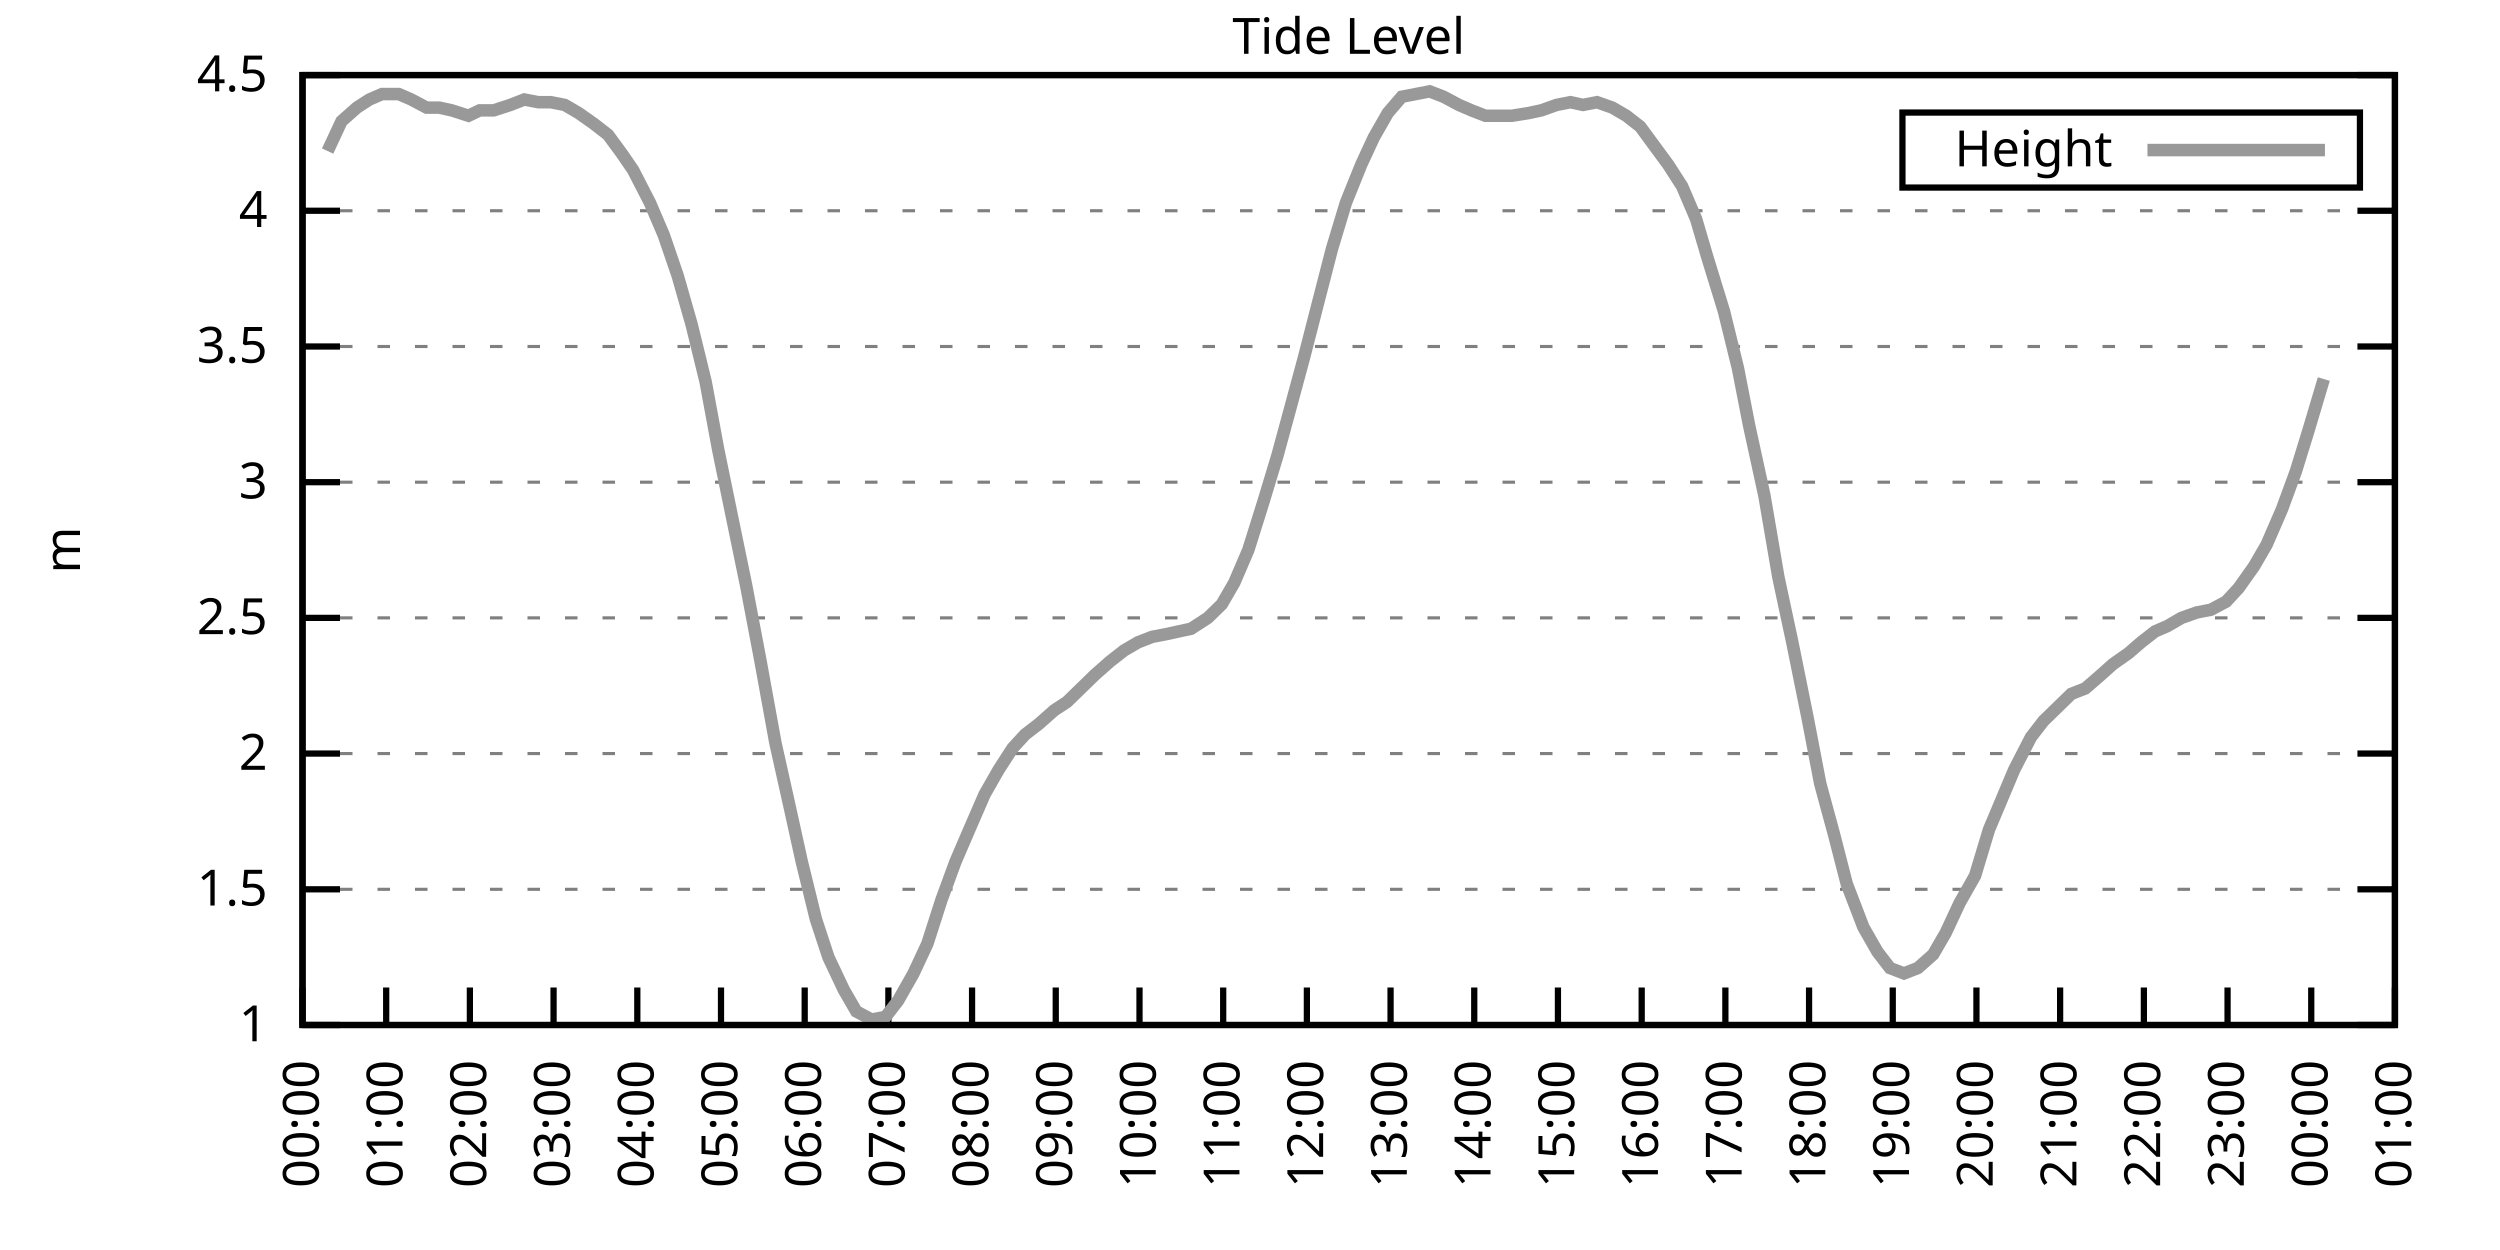
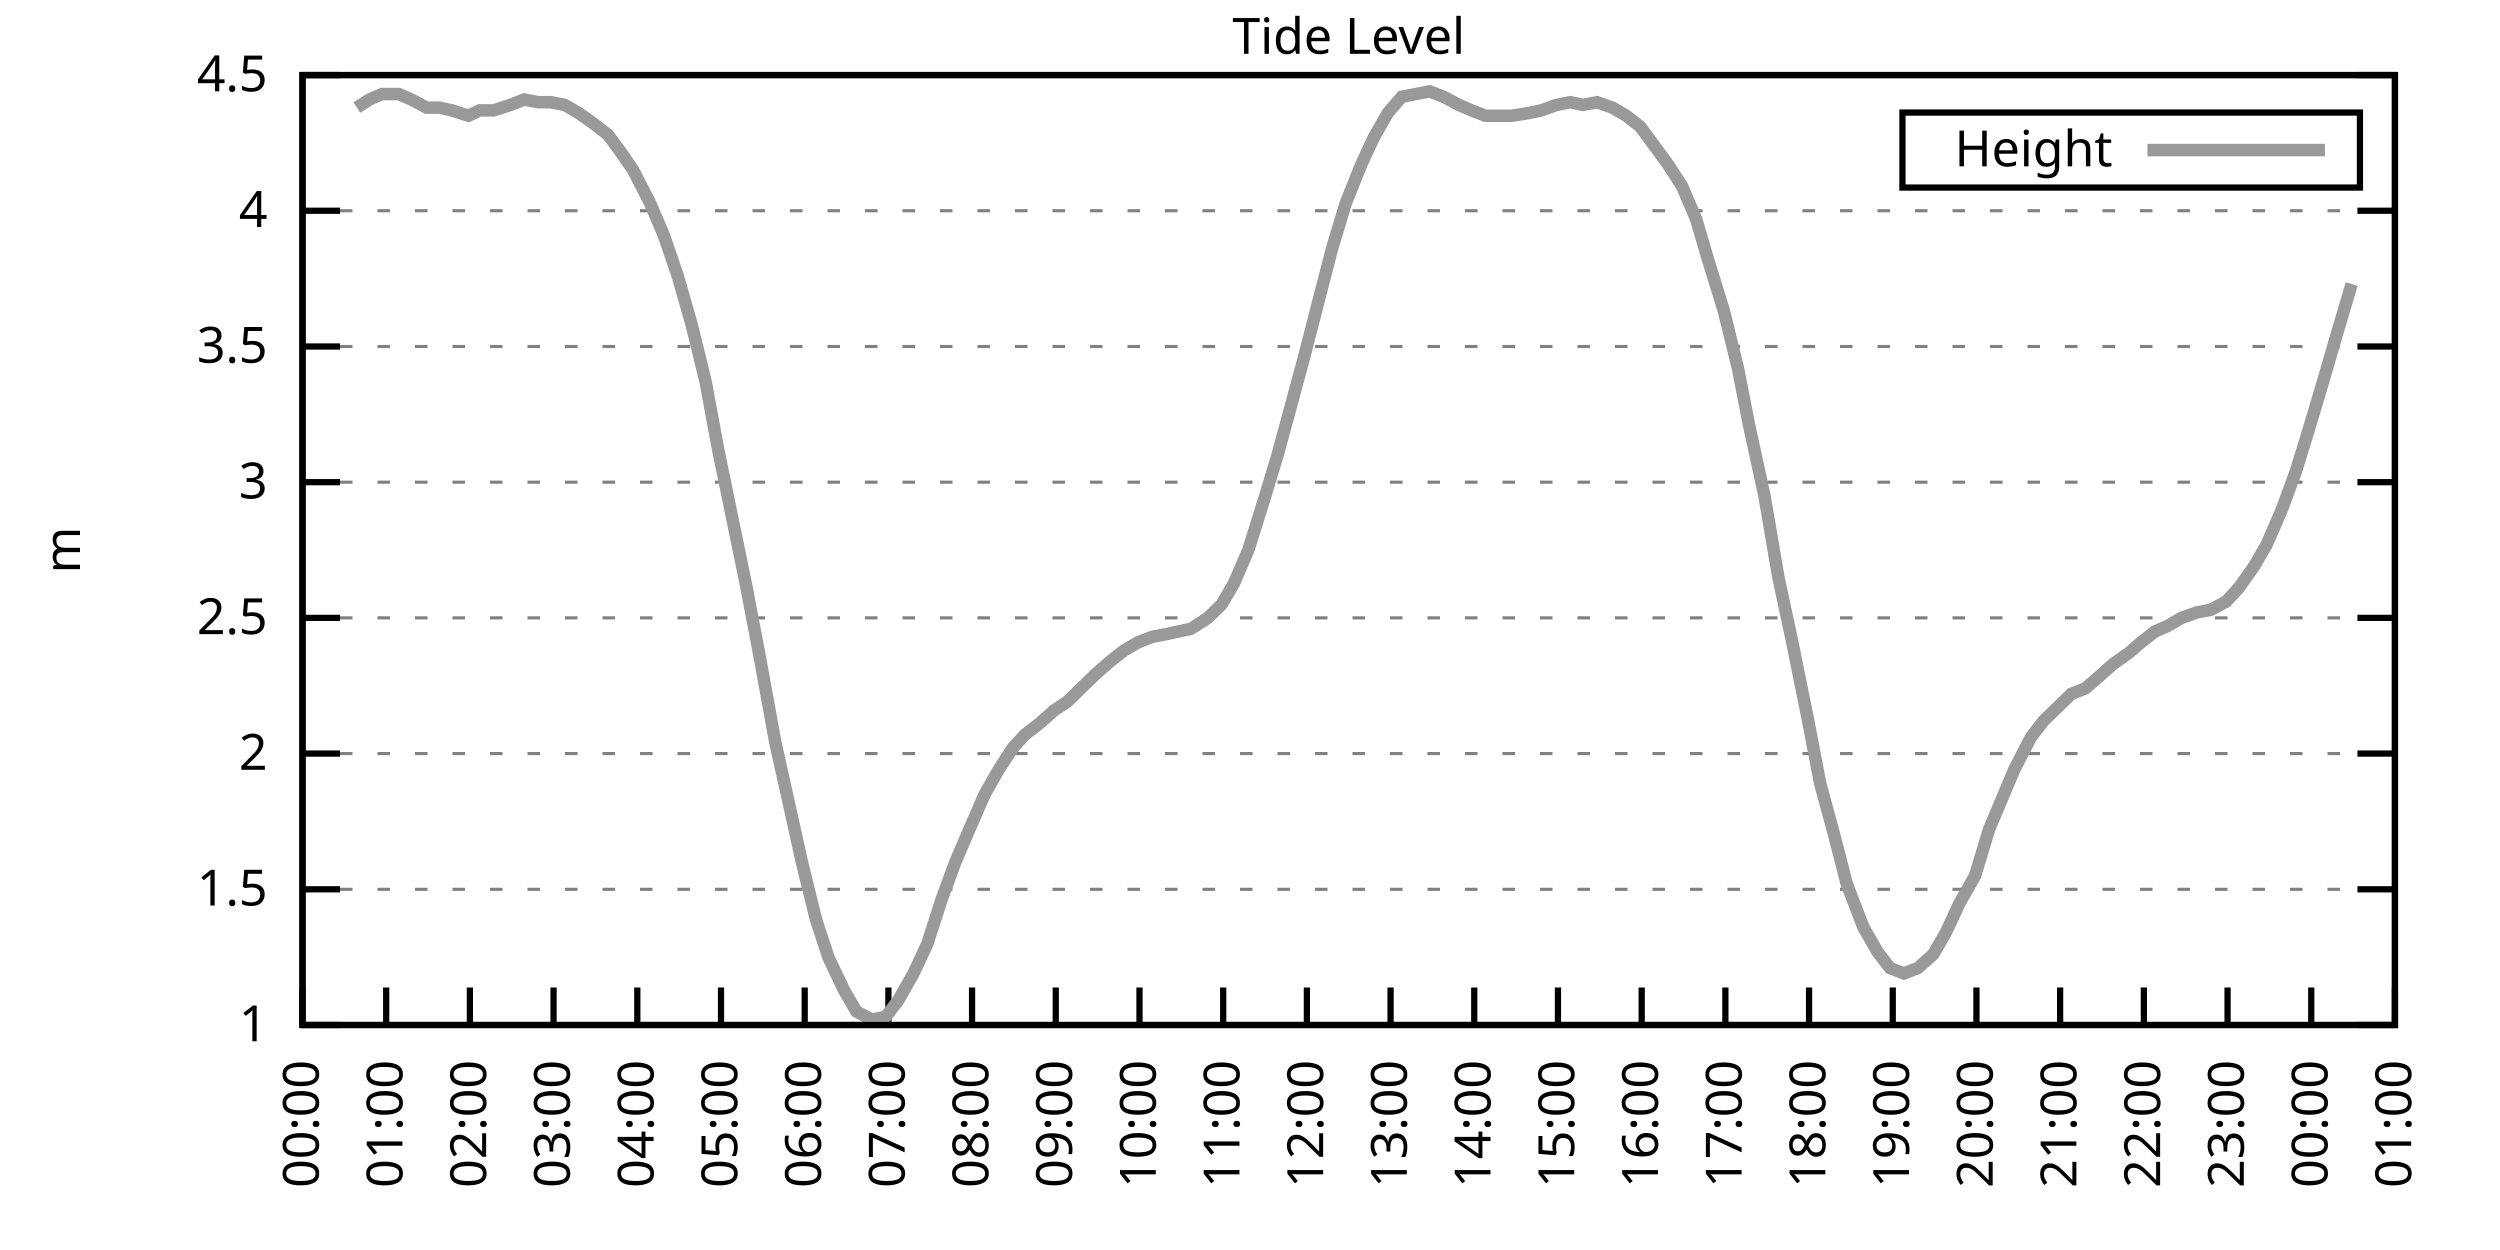
<svg xmlns="http://www.w3.org/2000/svg" xmlns:xlink="http://www.w3.org/1999/xlink" width="400" height="200" viewBox="0 0 400 200">
  <g id="gnuplot_canvas">
    <rect x="0" y="0" width="400" height="200" fill="none" />
    <defs>
      <circle id="gpDot" r="0.5" stroke-width="0.5" stroke="currentColor" />
      <path id="gpPt0" stroke-width="0.333" stroke="currentColor" d="M-1,0 h2 M0,-1 v2" />
      <path id="gpPt1" stroke-width="0.333" stroke="currentColor" d="M-1,-1 L1,1 M1,-1 L-1,1" />
      <path id="gpPt2" stroke-width="0.333" stroke="currentColor" d="M-1,0 L1,0 M0,-1 L0,1 M-1,-1 L1,1 M-1,1 L1,-1" />
      <rect id="gpPt3" stroke-width="0.333" stroke="currentColor" x="-1" y="-1" width="2" height="2" />
      <rect id="gpPt4" stroke-width="0.333" stroke="currentColor" fill="currentColor" x="-1" y="-1" width="2" height="2" />
      <circle id="gpPt5" stroke-width="0.333" stroke="currentColor" cx="0" cy="0" r="1" />
      <use xlink:href="#gpPt5" id="gpPt6" fill="currentColor" stroke="none" />
      <path id="gpPt7" stroke-width="0.333" stroke="currentColor" d="M0,-1.33 L-1.33,0.67 L1.33,0.67 z" />
      <use xlink:href="#gpPt7" id="gpPt8" fill="currentColor" stroke="none" />
      <use xlink:href="#gpPt7" id="gpPt9" stroke="currentColor" transform="rotate(180)" />
      <use xlink:href="#gpPt9" id="gpPt10" fill="currentColor" stroke="none" />
      <use xlink:href="#gpPt3" id="gpPt11" stroke="currentColor" transform="rotate(45)" />
      <use xlink:href="#gpPt11" id="gpPt12" fill="currentColor" stroke="none" />
      <path id="gpPt13" stroke-width="0.333" stroke="currentColor" d="M0,1.330 L1.265,0.411 L0.782,-1.067 L-0.782,-1.076 L-1.265,0.411 z" />
      <use xlink:href="#gpPt13" id="gpPt14" fill="currentColor" stroke="none" />
      <filter id="textbox" filterUnits="objectBoundingBox" x="0" y="0" height="1" width="1">
        <feFlood flood-color="white" flood-opacity="1" result="bgnd" />
        <feComposite in="SourceGraphic" in2="bgnd" operator="atop" />
      </filter>
      <filter id="greybox" filterUnits="objectBoundingBox" x="0" y="0" height="1" width="1">
        <feFlood flood-color="lightgrey" flood-opacity="1" result="grey" />
        <feComposite in="SourceGraphic" in2="grey" operator="atop" />
      </filter>
    </defs>
    <g fill="none" color="white" stroke="currentColor" stroke-width="1.00" stroke-linecap="butt" stroke-linejoin="miter">
</g>
    <g fill="none" color="black" stroke="currentColor" stroke-width="1.00" stroke-linecap="butt" stroke-linejoin="miter">
      <g stroke="none" shape-rendering="crispEdges">
        <polygon fill="rgb(255, 255, 255)" points="48.40,164.00 383.18,164.00 383.18,12.02 48.40,12.02 " />
      </g>
    </g>
    <g fill="none" color="black" stroke="currentColor" stroke-width="1.00" stroke-linecap="butt" stroke-linejoin="miter">
</g>
    <g fill="none" color="black" stroke="black" stroke-width="0.50" stroke-linecap="butt" stroke-linejoin="miter">
</g>
    <g fill="none" color="gray" stroke="currentColor" stroke-width="0.50" stroke-linecap="butt" stroke-linejoin="miter">
      <path stroke="gray" stroke-dasharray="2,4" class="gridline" d="M48.40,164.00 L383.19,164.00  " />
    </g>
    <g fill="none" color="gray" stroke="gray" stroke-width="1.00" stroke-linecap="butt" stroke-linejoin="miter">
</g>
    <g fill="none" color="black" stroke="currentColor" stroke-width="1.00" stroke-linecap="butt" stroke-linejoin="miter">
      <path stroke="black" d="M48.40,164.00 L54.40,164.00 M383.19,164.00 L377.19,164.00  " />
      <g transform="translate(42.80,166.60)" stroke="none" fill="black" font-family="Sans" font-size="8.00" text-anchor="end">
        <text>
          <tspan font-family="Sans"> 1</tspan>
        </text>
      </g>
    </g>
    <g fill="none" color="black" stroke="currentColor" stroke-width="1.00" stroke-linecap="butt" stroke-linejoin="miter">
</g>
    <g fill="none" color="black" stroke="black" stroke-width="0.50" stroke-linecap="butt" stroke-linejoin="miter">
</g>
    <g fill="none" color="gray" stroke="currentColor" stroke-width="0.50" stroke-linecap="butt" stroke-linejoin="miter">
      <path stroke="gray" stroke-dasharray="2,4" class="gridline" d="M48.40,142.29 L383.19,142.29  " />
    </g>
    <g fill="none" color="gray" stroke="gray" stroke-width="1.00" stroke-linecap="butt" stroke-linejoin="miter">
</g>
    <g fill="none" color="black" stroke="currentColor" stroke-width="1.00" stroke-linecap="butt" stroke-linejoin="miter">
      <path stroke="black" d="M48.40,142.29 L54.40,142.29 M383.19,142.29 L377.19,142.29  " />
      <g transform="translate(42.80,144.89)" stroke="none" fill="black" font-family="Sans" font-size="8.00" text-anchor="end">
        <text>
          <tspan font-family="Sans"> 1.5</tspan>
        </text>
      </g>
    </g>
    <g fill="none" color="black" stroke="currentColor" stroke-width="1.00" stroke-linecap="butt" stroke-linejoin="miter">
</g>
    <g fill="none" color="black" stroke="black" stroke-width="0.50" stroke-linecap="butt" stroke-linejoin="miter">
</g>
    <g fill="none" color="gray" stroke="currentColor" stroke-width="0.50" stroke-linecap="butt" stroke-linejoin="miter">
      <path stroke="gray" stroke-dasharray="2,4" class="gridline" d="M48.40,120.57 L383.19,120.57  " />
    </g>
    <g fill="none" color="gray" stroke="gray" stroke-width="1.00" stroke-linecap="butt" stroke-linejoin="miter">
</g>
    <g fill="none" color="black" stroke="currentColor" stroke-width="1.00" stroke-linecap="butt" stroke-linejoin="miter">
      <path stroke="black" d="M48.40,120.57 L54.40,120.57 M383.19,120.57 L377.19,120.57  " />
      <g transform="translate(42.80,123.17)" stroke="none" fill="black" font-family="Sans" font-size="8.00" text-anchor="end">
        <text>
          <tspan font-family="Sans"> 2</tspan>
        </text>
      </g>
    </g>
    <g fill="none" color="black" stroke="currentColor" stroke-width="1.00" stroke-linecap="butt" stroke-linejoin="miter">
</g>
    <g fill="none" color="black" stroke="black" stroke-width="0.50" stroke-linecap="butt" stroke-linejoin="miter">
</g>
    <g fill="none" color="gray" stroke="currentColor" stroke-width="0.50" stroke-linecap="butt" stroke-linejoin="miter">
      <path stroke="gray" stroke-dasharray="2,4" class="gridline" d="M48.40,98.86 L383.19,98.86  " />
    </g>
    <g fill="none" color="gray" stroke="gray" stroke-width="1.00" stroke-linecap="butt" stroke-linejoin="miter">
</g>
    <g fill="none" color="black" stroke="currentColor" stroke-width="1.00" stroke-linecap="butt" stroke-linejoin="miter">
      <path stroke="black" d="M48.40,98.86 L54.40,98.86 M383.19,98.86 L377.19,98.86  " />
      <g transform="translate(42.80,101.46)" stroke="none" fill="black" font-family="Sans" font-size="8.00" text-anchor="end">
        <text>
          <tspan font-family="Sans"> 2.5</tspan>
        </text>
      </g>
    </g>
    <g fill="none" color="black" stroke="currentColor" stroke-width="1.00" stroke-linecap="butt" stroke-linejoin="miter">
</g>
    <g fill="none" color="black" stroke="black" stroke-width="0.50" stroke-linecap="butt" stroke-linejoin="miter">
</g>
    <g fill="none" color="gray" stroke="currentColor" stroke-width="0.50" stroke-linecap="butt" stroke-linejoin="miter">
      <path stroke="gray" stroke-dasharray="2,4" class="gridline" d="M48.40,77.15 L383.19,77.15  " />
    </g>
    <g fill="none" color="gray" stroke="gray" stroke-width="1.00" stroke-linecap="butt" stroke-linejoin="miter">
</g>
    <g fill="none" color="black" stroke="currentColor" stroke-width="1.00" stroke-linecap="butt" stroke-linejoin="miter">
      <path stroke="black" d="M48.40,77.15 L54.40,77.15 M383.19,77.15 L377.19,77.15  " />
      <g transform="translate(42.80,79.75)" stroke="none" fill="black" font-family="Sans" font-size="8.00" text-anchor="end">
        <text>
          <tspan font-family="Sans"> 3</tspan>
        </text>
      </g>
    </g>
    <g fill="none" color="black" stroke="currentColor" stroke-width="1.00" stroke-linecap="butt" stroke-linejoin="miter">
</g>
    <g fill="none" color="black" stroke="black" stroke-width="0.50" stroke-linecap="butt" stroke-linejoin="miter">
</g>
    <g fill="none" color="gray" stroke="currentColor" stroke-width="0.50" stroke-linecap="butt" stroke-linejoin="miter">
      <path stroke="gray" stroke-dasharray="2,4" class="gridline" d="M48.40,55.44 L383.19,55.44  " />
    </g>
    <g fill="none" color="gray" stroke="gray" stroke-width="1.00" stroke-linecap="butt" stroke-linejoin="miter">
</g>
    <g fill="none" color="black" stroke="currentColor" stroke-width="1.00" stroke-linecap="butt" stroke-linejoin="miter">
      <path stroke="black" d="M48.40,55.44 L54.40,55.44 M383.19,55.44 L377.19,55.44  " />
      <g transform="translate(42.80,58.04)" stroke="none" fill="black" font-family="Sans" font-size="8.00" text-anchor="end">
        <text>
          <tspan font-family="Sans"> 3.5</tspan>
        </text>
      </g>
    </g>
    <g fill="none" color="black" stroke="currentColor" stroke-width="1.00" stroke-linecap="butt" stroke-linejoin="miter">
</g>
    <g fill="none" color="black" stroke="black" stroke-width="0.50" stroke-linecap="butt" stroke-linejoin="miter">
</g>
    <g fill="none" color="gray" stroke="currentColor" stroke-width="0.50" stroke-linecap="butt" stroke-linejoin="miter">
      <path stroke="gray" stroke-dasharray="2,4" class="gridline" d="M48.40,33.72 L383.19,33.72  " />
    </g>
    <g fill="none" color="gray" stroke="gray" stroke-width="1.00" stroke-linecap="butt" stroke-linejoin="miter">
</g>
    <g fill="none" color="black" stroke="currentColor" stroke-width="1.00" stroke-linecap="butt" stroke-linejoin="miter">
      <path stroke="black" d="M48.40,33.72 L54.40,33.72 M383.19,33.72 L377.19,33.72  " />
      <g transform="translate(42.80,36.32)" stroke="none" fill="black" font-family="Sans" font-size="8.00" text-anchor="end">
        <text>
          <tspan font-family="Sans"> 4</tspan>
        </text>
      </g>
    </g>
    <g fill="none" color="black" stroke="currentColor" stroke-width="1.00" stroke-linecap="butt" stroke-linejoin="miter">
</g>
    <g fill="none" color="black" stroke="black" stroke-width="0.50" stroke-linecap="butt" stroke-linejoin="miter">
</g>
    <g fill="none" color="gray" stroke="currentColor" stroke-width="0.50" stroke-linecap="butt" stroke-linejoin="miter">
      <path stroke="gray" stroke-dasharray="2,4" class="gridline" d="M48.40,12.01 L383.19,12.01  " />
    </g>
    <g fill="none" color="gray" stroke="gray" stroke-width="1.00" stroke-linecap="butt" stroke-linejoin="miter">
</g>
    <g fill="none" color="black" stroke="currentColor" stroke-width="1.00" stroke-linecap="butt" stroke-linejoin="miter">
      <path stroke="black" d="M48.40,12.01 L54.40,12.01 M383.19,12.01 L377.19,12.01  " />
      <g transform="translate(42.80,14.61)" stroke="none" fill="black" font-family="Sans" font-size="8.00" text-anchor="end">
        <text>
          <tspan font-family="Sans"> 4.5</tspan>
        </text>
      </g>
    </g>
    <g fill="none" color="black" stroke="currentColor" stroke-width="1.00" stroke-linecap="butt" stroke-linejoin="miter">
      <path stroke="black" d="M48.40,164.00 L48.40,158.00  " />
      <g transform="translate(51.00,169.60) rotate(270.00)" stroke="none" fill="black" font-family="Sans" font-size="8.00" text-anchor="end">
        <text>
          <tspan font-family="Sans">00:00</tspan>
        </text>
      </g>
    </g>
    <g fill="none" color="black" stroke="currentColor" stroke-width="1.00" stroke-linecap="butt" stroke-linejoin="miter">
      <path stroke="black" d="M61.79,164.00 L61.79,158.00  " />
      <g transform="translate(64.39,169.60) rotate(270.00)" stroke="none" fill="black" font-family="Sans" font-size="8.00" text-anchor="end">
        <text>
          <tspan font-family="Sans">01:00</tspan>
        </text>
      </g>
    </g>
    <g fill="none" color="black" stroke="currentColor" stroke-width="1.00" stroke-linecap="butt" stroke-linejoin="miter">
      <path stroke="black" d="M75.18,164.00 L75.18,158.00  " />
      <g transform="translate(77.78,169.60) rotate(270.00)" stroke="none" fill="black" font-family="Sans" font-size="8.00" text-anchor="end">
        <text>
          <tspan font-family="Sans">02:00</tspan>
        </text>
      </g>
    </g>
    <g fill="none" color="black" stroke="currentColor" stroke-width="1.00" stroke-linecap="butt" stroke-linejoin="miter">
      <path stroke="black" d="M88.57,164.00 L88.57,158.00  " />
      <g transform="translate(91.17,169.60) rotate(270.00)" stroke="none" fill="black" font-family="Sans" font-size="8.00" text-anchor="end">
        <text>
          <tspan font-family="Sans">03:00</tspan>
        </text>
      </g>
    </g>
    <g fill="none" color="black" stroke="currentColor" stroke-width="1.00" stroke-linecap="butt" stroke-linejoin="miter">
      <path stroke="black" d="M101.97,164.00 L101.97,158.00  " />
      <g transform="translate(104.57,169.60) rotate(270.00)" stroke="none" fill="black" font-family="Sans" font-size="8.00" text-anchor="end">
        <text>
          <tspan font-family="Sans">04:00</tspan>
        </text>
      </g>
    </g>
    <g fill="none" color="black" stroke="currentColor" stroke-width="1.00" stroke-linecap="butt" stroke-linejoin="miter">
      <path stroke="black" d="M115.36,164.00 L115.36,158.00  " />
      <g transform="translate(117.96,169.60) rotate(270.00)" stroke="none" fill="black" font-family="Sans" font-size="8.00" text-anchor="end">
        <text>
          <tspan font-family="Sans">05:00</tspan>
        </text>
      </g>
    </g>
    <g fill="none" color="black" stroke="currentColor" stroke-width="1.00" stroke-linecap="butt" stroke-linejoin="miter">
      <path stroke="black" d="M128.75,164.00 L128.75,158.00  " />
      <g transform="translate(131.35,169.60) rotate(270.00)" stroke="none" fill="black" font-family="Sans" font-size="8.00" text-anchor="end">
        <text>
          <tspan font-family="Sans">06:00</tspan>
        </text>
      </g>
    </g>
    <g fill="none" color="black" stroke="currentColor" stroke-width="1.00" stroke-linecap="butt" stroke-linejoin="miter">
      <path stroke="black" d="M142.14,164.00 L142.14,158.00  " />
      <g transform="translate(144.74,169.60) rotate(270.00)" stroke="none" fill="black" font-family="Sans" font-size="8.00" text-anchor="end">
        <text>
          <tspan font-family="Sans">07:00</tspan>
        </text>
      </g>
    </g>
    <g fill="none" color="black" stroke="currentColor" stroke-width="1.00" stroke-linecap="butt" stroke-linejoin="miter">
      <path stroke="black" d="M155.53,164.00 L155.53,158.00  " />
      <g transform="translate(158.13,169.60) rotate(270.00)" stroke="none" fill="black" font-family="Sans" font-size="8.00" text-anchor="end">
        <text>
          <tspan font-family="Sans">08:00</tspan>
        </text>
      </g>
    </g>
    <g fill="none" color="black" stroke="currentColor" stroke-width="1.00" stroke-linecap="butt" stroke-linejoin="miter">
      <path stroke="black" d="M168.92,164.00 L168.92,158.00  " />
      <g transform="translate(171.52,169.60) rotate(270.00)" stroke="none" fill="black" font-family="Sans" font-size="8.00" text-anchor="end">
        <text>
          <tspan font-family="Sans">09:00</tspan>
        </text>
      </g>
    </g>
    <g fill="none" color="black" stroke="currentColor" stroke-width="1.00" stroke-linecap="butt" stroke-linejoin="miter">
      <path stroke="black" d="M182.32,164.00 L182.32,158.00  " />
      <g transform="translate(184.92,169.60) rotate(270.00)" stroke="none" fill="black" font-family="Sans" font-size="8.00" text-anchor="end">
        <text>
          <tspan font-family="Sans">10:00</tspan>
        </text>
      </g>
    </g>
    <g fill="none" color="black" stroke="currentColor" stroke-width="1.00" stroke-linecap="butt" stroke-linejoin="miter">
      <path stroke="black" d="M195.71,164.00 L195.71,158.00  " />
      <g transform="translate(198.31,169.60) rotate(270.00)" stroke="none" fill="black" font-family="Sans" font-size="8.00" text-anchor="end">
        <text>
          <tspan font-family="Sans">11:00</tspan>
        </text>
      </g>
    </g>
    <g fill="none" color="black" stroke="currentColor" stroke-width="1.00" stroke-linecap="butt" stroke-linejoin="miter">
      <path stroke="black" d="M209.10,164.00 L209.10,158.00  " />
      <g transform="translate(211.70,169.60) rotate(270.00)" stroke="none" fill="black" font-family="Sans" font-size="8.00" text-anchor="end">
        <text>
          <tspan font-family="Sans">12:00</tspan>
        </text>
      </g>
    </g>
    <g fill="none" color="black" stroke="currentColor" stroke-width="1.00" stroke-linecap="butt" stroke-linejoin="miter">
      <path stroke="black" d="M222.49,164.00 L222.49,158.00  " />
      <g transform="translate(225.09,169.60) rotate(270.00)" stroke="none" fill="black" font-family="Sans" font-size="8.00" text-anchor="end">
        <text>
          <tspan font-family="Sans">13:00</tspan>
        </text>
      </g>
    </g>
    <g fill="none" color="black" stroke="currentColor" stroke-width="1.00" stroke-linecap="butt" stroke-linejoin="miter">
      <path stroke="black" d="M235.88,164.00 L235.88,158.00  " />
      <g transform="translate(238.48,169.60) rotate(270.00)" stroke="none" fill="black" font-family="Sans" font-size="8.00" text-anchor="end">
        <text>
          <tspan font-family="Sans">14:00</tspan>
        </text>
      </g>
    </g>
    <g fill="none" color="black" stroke="currentColor" stroke-width="1.00" stroke-linecap="butt" stroke-linejoin="miter">
      <path stroke="black" d="M249.27,164.00 L249.27,158.00  " />
      <g transform="translate(251.87,169.60) rotate(270.00)" stroke="none" fill="black" font-family="Sans" font-size="8.00" text-anchor="end">
        <text>
          <tspan font-family="Sans">15:00</tspan>
        </text>
      </g>
    </g>
    <g fill="none" color="black" stroke="currentColor" stroke-width="1.00" stroke-linecap="butt" stroke-linejoin="miter">
      <path stroke="black" d="M262.67,164.00 L262.67,158.00  " />
      <g transform="translate(265.27,169.60) rotate(270.00)" stroke="none" fill="black" font-family="Sans" font-size="8.00" text-anchor="end">
        <text>
          <tspan font-family="Sans">16:00</tspan>
        </text>
      </g>
    </g>
    <g fill="none" color="black" stroke="currentColor" stroke-width="1.00" stroke-linecap="butt" stroke-linejoin="miter">
      <path stroke="black" d="M276.06,164.00 L276.06,158.00  " />
      <g transform="translate(278.66,169.60) rotate(270.00)" stroke="none" fill="black" font-family="Sans" font-size="8.00" text-anchor="end">
        <text>
          <tspan font-family="Sans">17:00</tspan>
        </text>
      </g>
    </g>
    <g fill="none" color="black" stroke="currentColor" stroke-width="1.00" stroke-linecap="butt" stroke-linejoin="miter">
      <path stroke="black" d="M289.45,164.00 L289.45,158.00  " />
      <g transform="translate(292.05,169.60) rotate(270.00)" stroke="none" fill="black" font-family="Sans" font-size="8.00" text-anchor="end">
        <text>
          <tspan font-family="Sans">18:00</tspan>
        </text>
      </g>
    </g>
    <g fill="none" color="black" stroke="currentColor" stroke-width="1.00" stroke-linecap="butt" stroke-linejoin="miter">
      <path stroke="black" d="M302.84,164.00 L302.84,158.00  " />
      <g transform="translate(305.44,169.60) rotate(270.00)" stroke="none" fill="black" font-family="Sans" font-size="8.00" text-anchor="end">
        <text>
          <tspan font-family="Sans">19:00</tspan>
        </text>
      </g>
    </g>
    <g fill="none" color="black" stroke="currentColor" stroke-width="1.00" stroke-linecap="butt" stroke-linejoin="miter">
      <path stroke="black" d="M316.23,164.00 L316.23,158.00  " />
      <g transform="translate(318.83,169.60) rotate(270.00)" stroke="none" fill="black" font-family="Sans" font-size="8.00" text-anchor="end">
        <text>
          <tspan font-family="Sans">20:00</tspan>
        </text>
      </g>
    </g>
    <g fill="none" color="black" stroke="currentColor" stroke-width="1.00" stroke-linecap="butt" stroke-linejoin="miter">
      <path stroke="black" d="M329.62,164.00 L329.62,158.00  " />
      <g transform="translate(332.22,169.60) rotate(270.00)" stroke="none" fill="black" font-family="Sans" font-size="8.00" text-anchor="end">
        <text>
          <tspan font-family="Sans">21:00</tspan>
        </text>
      </g>
    </g>
    <g fill="none" color="black" stroke="currentColor" stroke-width="1.00" stroke-linecap="butt" stroke-linejoin="miter">
      <path stroke="black" d="M343.02,164.00 L343.02,158.00  " />
      <g transform="translate(345.62,169.60) rotate(270.00)" stroke="none" fill="black" font-family="Sans" font-size="8.00" text-anchor="end">
        <text>
          <tspan font-family="Sans">22:00</tspan>
        </text>
      </g>
    </g>
    <g fill="none" color="black" stroke="currentColor" stroke-width="1.00" stroke-linecap="butt" stroke-linejoin="miter">
      <path stroke="black" d="M356.41,164.00 L356.41,158.00  " />
      <g transform="translate(359.01,169.60) rotate(270.00)" stroke="none" fill="black" font-family="Sans" font-size="8.00" text-anchor="end">
        <text>
          <tspan font-family="Sans">23:00</tspan>
        </text>
      </g>
    </g>
    <g fill="none" color="black" stroke="currentColor" stroke-width="1.00" stroke-linecap="butt" stroke-linejoin="miter">
      <path stroke="black" d="M369.80,164.00 L369.80,158.00  " />
      <g transform="translate(372.40,169.60) rotate(270.00)" stroke="none" fill="black" font-family="Sans" font-size="8.00" text-anchor="end">
        <text>
          <tspan font-family="Sans">00:00</tspan>
        </text>
      </g>
    </g>
    <g fill="none" color="black" stroke="currentColor" stroke-width="1.00" stroke-linecap="butt" stroke-linejoin="miter">
      <path stroke="black" d="M383.19,164.00 L383.19,158.00  " />
      <g transform="translate(385.79,169.60) rotate(270.00)" stroke="none" fill="black" font-family="Sans" font-size="8.00" text-anchor="end">
        <text>
          <tspan font-family="Sans">01:00</tspan>
        </text>
      </g>
    </g>
    <g fill="none" color="black" stroke="currentColor" stroke-width="1.00" stroke-linecap="butt" stroke-linejoin="miter">
</g>
    <g fill="none" color="black" stroke="currentColor" stroke-width="1.00" stroke-linecap="butt" stroke-linejoin="miter">
      <path stroke="black" d="M48.40,12.01 L48.40,164.00 L383.19,164.00 L383.19,12.01 L48.40,12.01 Z  " />
    </g>
    <g fill="none" color="black" stroke="currentColor" stroke-width="1.00" stroke-linecap="butt" stroke-linejoin="miter">
</g>
    <g fill="none" color="black" stroke="currentColor" stroke-width="1.00" stroke-linecap="butt" stroke-linejoin="miter">
      <path stroke="black" d="M304.39,30.01 L304.39,18.01 L377.59,18.01 L377.59,30.01 L304.39,30.01 Z  " />
    </g>
    <g id="Tide_level_plot_1">
      <g fill="none" color="white" stroke="black" stroke-width="2.00" stroke-linecap="butt" stroke-linejoin="miter">
</g>
      <g fill="none" color="black" stroke="currentColor" stroke-width="2.00" stroke-linecap="butt" stroke-linejoin="miter">
        <g transform="translate(337.99,26.61)" stroke="none" fill="black" font-family="Sans" font-size="8.00" text-anchor="end">
          <text>
            <tspan font-family="Sans">Height</tspan>
          </text>
        </g>
      </g>
      <g fill="none" color="black" stroke="currentColor" stroke-width="2.00" stroke-linecap="butt" stroke-linejoin="miter">
-         <path stroke="rgb(153, 153, 153)" d="M343.59,24.01 L371.99,24.01 M52.42,24.17 L54.65,19.39 L57.10,17.22 L59.11,15.92 L61.12,15.05 L63.80,15.05   L65.81,15.92 L68.26,17.22 L70.27,17.22 L72.28,17.66 L74.96,18.52 L76.75,17.66 L78.98,17.66 L81.66,16.79   L83.89,15.92 L86.12,16.35 L88.13,16.35 L90.36,16.79 L92.59,18.09 L95.05,19.83 L97.28,21.56 L99.51,24.60   L101.30,27.21 L103.98,32.42 L106.21,37.63 L108.44,44.15 L110.67,51.96 L112.90,61.08 L114.91,71.94 L117.14,82.79   L119.38,93.65 L121.61,105.38 L124.06,118.84 L126.29,128.83 L128.30,137.94 L130.54,147.06 L132.54,153.14 L135.00,158.35   L137.01,161.83 L139.46,163.13 L141.69,162.70 L143.70,160.09 L146.16,155.75 L148.39,150.97 L150.62,144.02 L152.85,137.94   L155.09,132.73 L157.54,127.09 L159.77,123.18 L162.01,119.71 L164.01,117.53 L166.25,115.80 L168.70,113.63 L170.71,112.32   L172.94,110.15 L175.17,107.98 L177.63,105.81 L179.86,104.07 L182.09,102.77 L184.32,101.90 L186.56,101.47 L188.57,101.03   L190.57,100.60 L193.25,98.86 L195.48,96.69 L197.49,93.22 L199.73,88.00 L202.18,80.19 L204.41,72.81 L206.42,65.42   L208.65,57.17 L210.88,48.49 L213.12,39.80 L215.35,32.42 L217.80,26.34 L219.81,22.00 L222.04,18.09 L224.28,15.48   L226.51,15.05 L228.74,14.62 L230.97,15.48 L233.43,16.79 L235.44,17.66 L237.67,18.52 L240.12,18.52 L241.91,18.52   L244.59,18.09 L246.60,17.66 L249.05,16.79 L251.28,16.35 L253.29,16.79 L255.52,16.35 L257.98,17.22 L260.21,18.52   L262.44,20.26 L264.67,23.30 L266.91,26.34 L269.14,29.81 L271.37,35.03 L273.16,41.11 L275.83,49.79 L278.07,58.91   L279.85,68.03 L282.31,79.32 L284.54,92.35 L286.77,102.77 L289.23,114.93 L291.23,125.35 L293.47,133.60 L295.48,141.42   L298.15,148.37 L300.39,152.28 L302.39,154.88 L304.63,155.75 L306.86,154.88 L309.31,152.71 L311.32,149.24 L313.55,144.46   L316.01,140.12 L318.24,132.73 L320.25,127.96 L322.26,123.18 L324.94,117.97 L326.95,115.36 L329.18,113.19 L331.41,111.02   L333.64,110.15 L335.65,108.42 L338.10,106.24 L340.56,104.51 L342.57,102.77 L344.80,101.03 L346.81,100.16 L349.04,98.86   L351.50,97.99 L353.73,97.56 L356.18,96.26 L358.19,94.08 L360.65,90.61 L362.66,87.14 L365.11,81.49 L367.34,75.41   L369.35,68.90 L371.81,60.65  " />
+         <path stroke="rgb(153, 153, 153)" d="M343.59,24.01 L371.99,24.01 M57.10,17.22 L59.11,15.92 L61.12,15.05 L63.80,15.05 L65.81,15.92 L68.26,17.22   L70.27,17.22 L72.28,17.66 L74.96,18.52 L76.75,17.66 L78.98,17.66 L81.66,16.79 L83.89,15.92 L86.12,16.35   L88.13,16.35 L90.36,16.79 L92.59,18.09 L95.05,19.83 L97.28,21.56 L99.51,24.60 L101.30,27.21 L103.98,32.42   L106.21,37.63 L108.44,44.15 L110.67,51.96 L112.90,61.08 L114.91,71.94 L117.14,82.79 L119.38,93.65 L121.61,105.38   L124.06,118.84 L126.29,128.83 L128.30,137.94 L130.54,147.06 L132.54,153.14 L135.00,158.35 L137.01,161.83 L139.46,163.13   L141.69,162.70 L143.70,160.09 L146.16,155.75 L148.39,150.97 L150.62,144.02 L152.85,137.94 L155.09,132.73 L157.54,127.09   L159.77,123.18 L162.01,119.71 L164.01,117.53 L166.25,115.80 L168.70,113.63 L170.71,112.32 L172.94,110.15 L175.17,107.98   L177.63,105.81 L179.86,104.07 L182.09,102.77 L184.32,101.90 L186.56,101.47 L188.57,101.03 L190.57,100.60 L193.25,98.86   L195.48,96.69 L197.49,93.22 L199.73,88.00 L202.18,80.19 L204.41,72.81 L206.42,65.42 L208.65,57.17 L210.88,48.49   L213.12,39.80 L215.35,32.42 L217.80,26.34 L219.81,22.00 L222.04,18.09 L224.28,15.48 L226.51,15.05 L228.74,14.62   L230.97,15.48 L233.43,16.79 L235.44,17.66 L237.67,18.52 L240.12,18.52 L241.91,18.52 L244.59,18.09 L246.60,17.66   L249.05,16.79 L251.28,16.35 L253.29,16.79 L255.52,16.35 L257.98,17.22 L260.21,18.52 L262.44,20.26 L264.67,23.30   L266.91,26.34 L269.14,29.81 L271.37,35.03 L273.16,41.11 L275.83,49.79 L278.07,58.91 L279.85,68.03 L282.31,79.32   L284.54,92.35 L286.77,102.77 L289.23,114.93 L291.23,125.35 L293.47,133.60 L295.48,141.42 L298.15,148.37 L300.39,152.28   L302.39,154.88 L304.63,155.75 L306.86,154.88 L309.31,152.71 L311.32,149.24 L313.55,144.46 L316.01,140.12 L318.24,132.73   L320.25,127.96 L322.26,123.18 L324.94,117.97 L326.95,115.36 L329.18,113.19 L331.41,111.02 L333.64,110.15 L335.65,108.42   L338.10,106.24 L340.56,104.51 L342.57,102.77 L344.80,101.03 L346.81,100.16 L349.04,98.86 L351.50,97.99 L353.73,97.56   L356.18,96.26 L358.19,94.08 L360.65,90.61 L362.66,87.14 L365.11,81.49 L367.34,75.41 L369.35,68.90 L371.81,60.65   L373.82,53.70 L376.27,45.45  " />
      </g>
    </g>
    <g fill="none" color="black" stroke="currentColor" stroke-width="2.00" stroke-linecap="butt" stroke-linejoin="miter">
</g>
    <g fill="none" color="black" stroke="black" stroke-width="1.00" stroke-linecap="butt" stroke-linejoin="miter">
</g>
    <g fill="none" color="black" stroke="currentColor" stroke-width="1.00" stroke-linecap="butt" stroke-linejoin="miter">
      <path stroke="black" d="M48.40,12.01 L48.40,164.00 L383.19,164.00 L383.19,12.01 L48.40,12.01 Z  " />
      <g transform="translate(12.80,88.01) rotate(270.00)" stroke="none" fill="black" font-family="Sans" font-size="8.00" text-anchor="middle">
        <text>
          <tspan font-family="Sans">m</tspan>
        </text>
      </g>
    </g>
    <g fill="none" color="black" stroke="currentColor" stroke-width="1.00" stroke-linecap="butt" stroke-linejoin="miter">
</g>
    <g fill="none" color="black" stroke="currentColor" stroke-width="1.00" stroke-linecap="butt" stroke-linejoin="miter">
      <g transform="translate(215.79,8.61)" stroke="none" fill="black" font-family="Sans" font-size="8.00" text-anchor="middle">
        <text>
          <tspan font-family="Sans">Tide Level</tspan>
        </text>
      </g>
    </g>
    <g fill="none" color="black" stroke="currentColor" stroke-width="1.00" stroke-linecap="butt" stroke-linejoin="miter">
</g>
  </g>
</svg>
